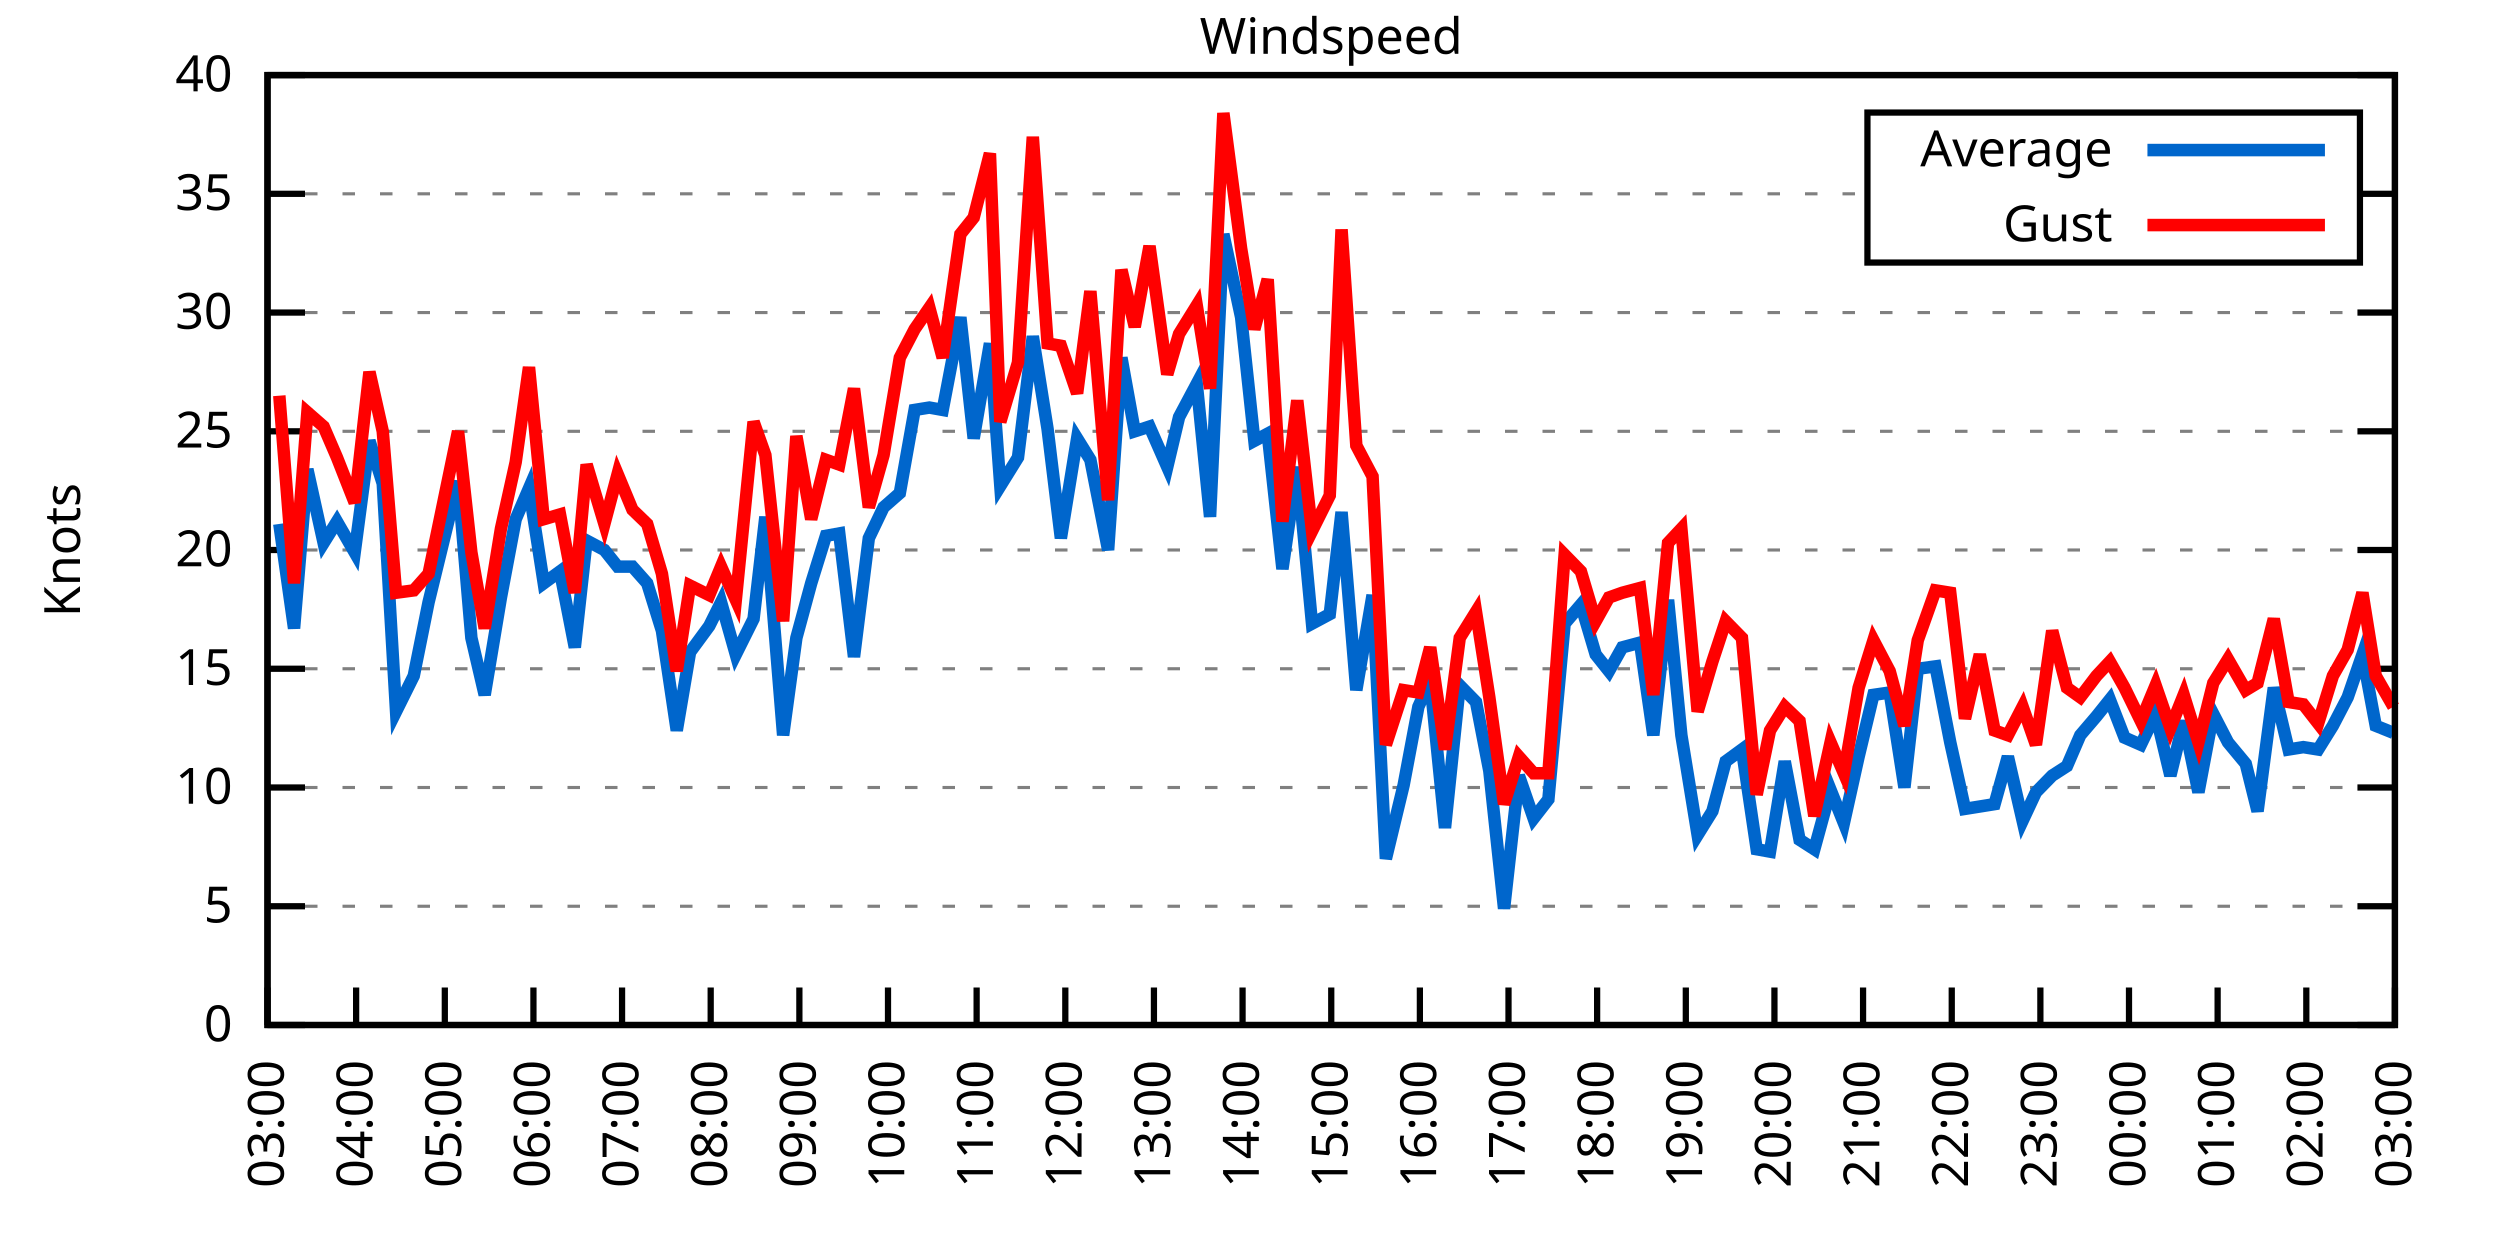
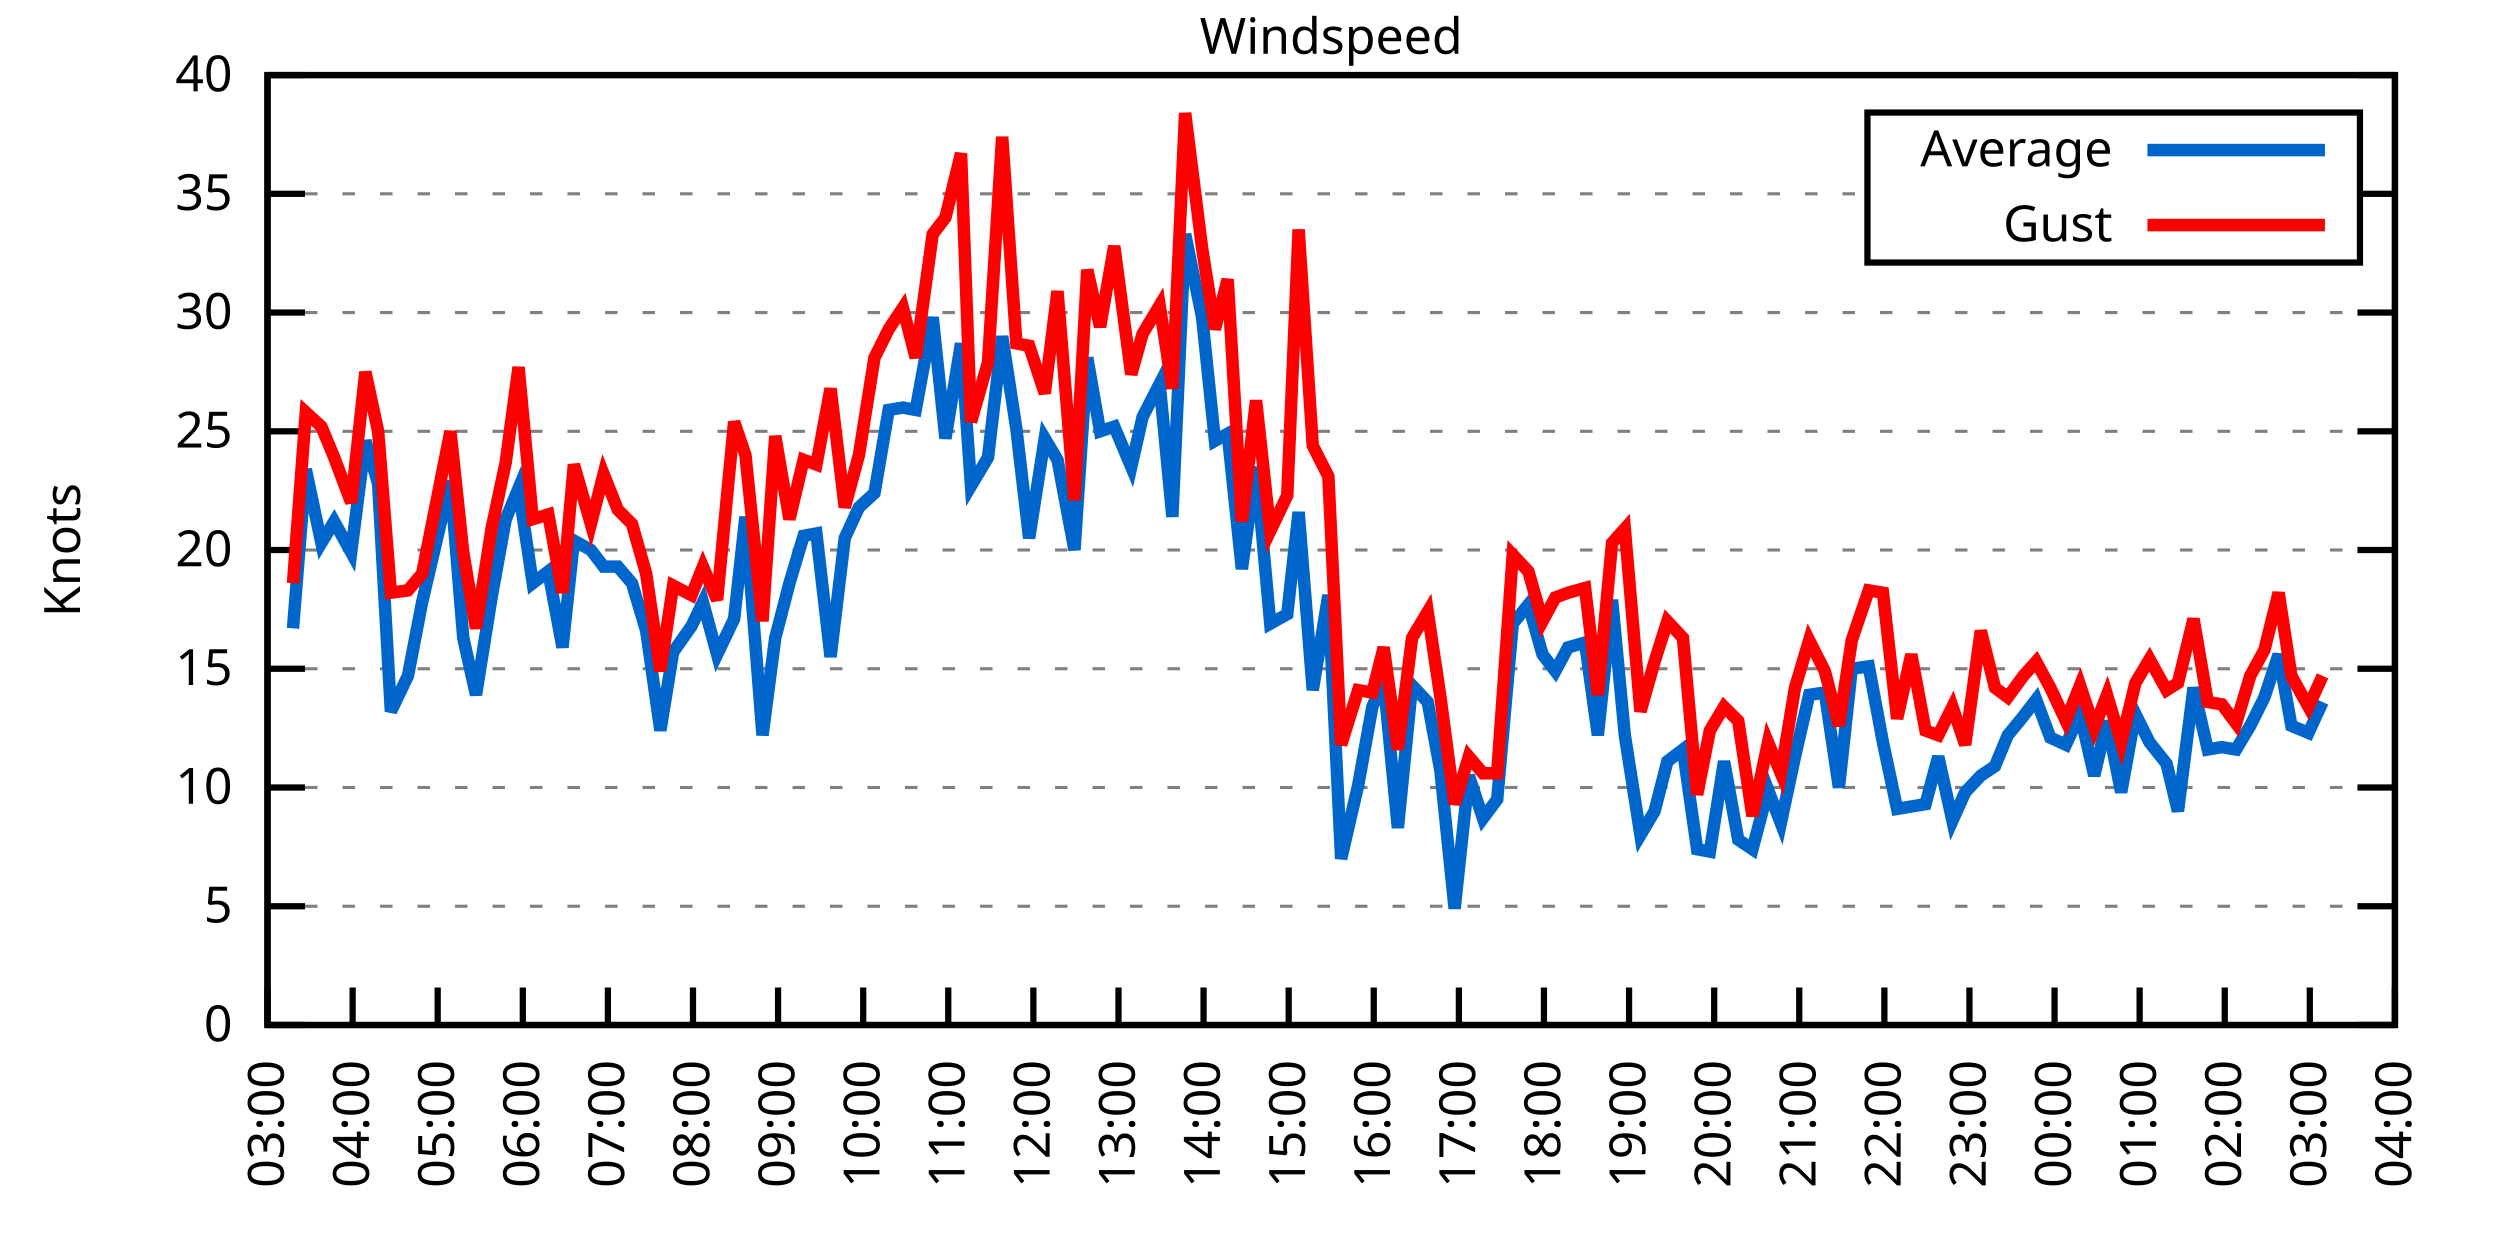
<svg xmlns="http://www.w3.org/2000/svg" xmlns:xlink="http://www.w3.org/1999/xlink" width="400" height="200" viewBox="0 0 400 200">
  <g id="gnuplot_canvas">
    <rect x="0" y="0" width="400" height="200" fill="none" />
    <defs>
      <circle id="gpDot" r="0.5" stroke-width="0.5" stroke="currentColor" />
      <path id="gpPt0" stroke-width="0.333" stroke="currentColor" d="M-1,0 h2 M0,-1 v2" />
      <path id="gpPt1" stroke-width="0.333" stroke="currentColor" d="M-1,-1 L1,1 M1,-1 L-1,1" />
      <path id="gpPt2" stroke-width="0.333" stroke="currentColor" d="M-1,0 L1,0 M0,-1 L0,1 M-1,-1 L1,1 M-1,1 L1,-1" />
      <rect id="gpPt3" stroke-width="0.333" stroke="currentColor" x="-1" y="-1" width="2" height="2" />
      <rect id="gpPt4" stroke-width="0.333" stroke="currentColor" fill="currentColor" x="-1" y="-1" width="2" height="2" />
      <circle id="gpPt5" stroke-width="0.333" stroke="currentColor" cx="0" cy="0" r="1" />
      <use xlink:href="#gpPt5" id="gpPt6" fill="currentColor" stroke="none" />
      <path id="gpPt7" stroke-width="0.333" stroke="currentColor" d="M0,-1.33 L-1.33,0.67 L1.33,0.67 z" />
      <use xlink:href="#gpPt7" id="gpPt8" fill="currentColor" stroke="none" />
      <use xlink:href="#gpPt7" id="gpPt9" stroke="currentColor" transform="rotate(180)" />
      <use xlink:href="#gpPt9" id="gpPt10" fill="currentColor" stroke="none" />
      <use xlink:href="#gpPt3" id="gpPt11" stroke="currentColor" transform="rotate(45)" />
      <use xlink:href="#gpPt11" id="gpPt12" fill="currentColor" stroke="none" />
      <path id="gpPt13" stroke-width="0.333" stroke="currentColor" d="M0,1.330 L1.265,0.411 L0.782,-1.067 L-0.782,-1.076 L-1.265,0.411 z" />
      <use xlink:href="#gpPt13" id="gpPt14" fill="currentColor" stroke="none" />
      <filter id="textbox" filterUnits="objectBoundingBox" x="0" y="0" height="1" width="1">
        <feFlood flood-color="white" flood-opacity="1" result="bgnd" />
        <feComposite in="SourceGraphic" in2="bgnd" operator="atop" />
      </filter>
      <filter id="greybox" filterUnits="objectBoundingBox" x="0" y="0" height="1" width="1">
        <feFlood flood-color="lightgrey" flood-opacity="1" result="grey" />
        <feComposite in="SourceGraphic" in2="grey" operator="atop" />
      </filter>
    </defs>
    <g fill="none" color="white" stroke="currentColor" stroke-width="1.00" stroke-linecap="butt" stroke-linejoin="miter">
</g>
    <g fill="none" color="black" stroke="currentColor" stroke-width="1.00" stroke-linecap="butt" stroke-linejoin="miter">
      <g stroke="none" shape-rendering="crispEdges">
        <polygon fill="rgb(255, 255, 255)" points="42.80,164.00 383.18,164.00 383.18,12.02 42.80,12.02 " />
      </g>
    </g>
    <g fill="none" color="black" stroke="currentColor" stroke-width="1.00" stroke-linecap="butt" stroke-linejoin="miter">
</g>
    <g fill="none" color="black" stroke="black" stroke-width="0.50" stroke-linecap="butt" stroke-linejoin="miter">
</g>
    <g fill="none" color="gray" stroke="currentColor" stroke-width="0.50" stroke-linecap="butt" stroke-linejoin="miter">
      <path stroke="gray" stroke-dasharray="2,4" class="gridline" d="M42.80,164.00 L383.19,164.00  " />
    </g>
    <g fill="none" color="gray" stroke="gray" stroke-width="1.00" stroke-linecap="butt" stroke-linejoin="miter">
</g>
    <g fill="none" color="black" stroke="currentColor" stroke-width="1.00" stroke-linecap="butt" stroke-linejoin="miter">
      <path stroke="black" d="M42.80,164.00 L48.80,164.00 M383.19,164.00 L377.19,164.00  " />
      <g transform="translate(37.20,166.60)" stroke="none" fill="black" font-family="Sans" font-size="8.00" text-anchor="end">
        <text>
          <tspan font-family="Sans"> 0</tspan>
        </text>
      </g>
    </g>
    <g fill="none" color="black" stroke="currentColor" stroke-width="1.00" stroke-linecap="butt" stroke-linejoin="miter">
</g>
    <g fill="none" color="black" stroke="black" stroke-width="0.50" stroke-linecap="butt" stroke-linejoin="miter">
</g>
    <g fill="none" color="gray" stroke="currentColor" stroke-width="0.50" stroke-linecap="butt" stroke-linejoin="miter">
      <path stroke="gray" stroke-dasharray="2,4" class="gridline" d="M42.80,145.00 L383.19,145.00  " />
    </g>
    <g fill="none" color="gray" stroke="gray" stroke-width="1.00" stroke-linecap="butt" stroke-linejoin="miter">
</g>
    <g fill="none" color="black" stroke="currentColor" stroke-width="1.00" stroke-linecap="butt" stroke-linejoin="miter">
      <path stroke="black" d="M42.80,145.00 L48.80,145.00 M383.19,145.00 L377.19,145.00  " />
      <g transform="translate(37.20,147.60)" stroke="none" fill="black" font-family="Sans" font-size="8.00" text-anchor="end">
        <text>
          <tspan font-family="Sans"> 5</tspan>
        </text>
      </g>
    </g>
    <g fill="none" color="black" stroke="currentColor" stroke-width="1.00" stroke-linecap="butt" stroke-linejoin="miter">
</g>
    <g fill="none" color="black" stroke="black" stroke-width="0.50" stroke-linecap="butt" stroke-linejoin="miter">
</g>
    <g fill="none" color="gray" stroke="currentColor" stroke-width="0.50" stroke-linecap="butt" stroke-linejoin="miter">
      <path stroke="gray" stroke-dasharray="2,4" class="gridline" d="M42.80,126.00 L383.19,126.00  " />
    </g>
    <g fill="none" color="gray" stroke="gray" stroke-width="1.00" stroke-linecap="butt" stroke-linejoin="miter">
</g>
    <g fill="none" color="black" stroke="currentColor" stroke-width="1.00" stroke-linecap="butt" stroke-linejoin="miter">
      <path stroke="black" d="M42.80,126.00 L48.80,126.00 M383.19,126.00 L377.19,126.00  " />
      <g transform="translate(37.20,128.60)" stroke="none" fill="black" font-family="Sans" font-size="8.00" text-anchor="end">
        <text>
          <tspan font-family="Sans"> 10</tspan>
        </text>
      </g>
    </g>
    <g fill="none" color="black" stroke="currentColor" stroke-width="1.00" stroke-linecap="butt" stroke-linejoin="miter">
</g>
    <g fill="none" color="black" stroke="black" stroke-width="0.50" stroke-linecap="butt" stroke-linejoin="miter">
</g>
    <g fill="none" color="gray" stroke="currentColor" stroke-width="0.50" stroke-linecap="butt" stroke-linejoin="miter">
      <path stroke="gray" stroke-dasharray="2,4" class="gridline" d="M42.80,107.00 L383.19,107.00  " />
    </g>
    <g fill="none" color="gray" stroke="gray" stroke-width="1.00" stroke-linecap="butt" stroke-linejoin="miter">
</g>
    <g fill="none" color="black" stroke="currentColor" stroke-width="1.00" stroke-linecap="butt" stroke-linejoin="miter">
      <path stroke="black" d="M42.80,107.00 L48.80,107.00 M383.19,107.00 L377.19,107.00  " />
      <g transform="translate(37.20,109.60)" stroke="none" fill="black" font-family="Sans" font-size="8.00" text-anchor="end">
        <text>
          <tspan font-family="Sans"> 15</tspan>
        </text>
      </g>
    </g>
    <g fill="none" color="black" stroke="currentColor" stroke-width="1.00" stroke-linecap="butt" stroke-linejoin="miter">
</g>
    <g fill="none" color="black" stroke="black" stroke-width="0.50" stroke-linecap="butt" stroke-linejoin="miter">
</g>
    <g fill="none" color="gray" stroke="currentColor" stroke-width="0.50" stroke-linecap="butt" stroke-linejoin="miter">
      <path stroke="gray" stroke-dasharray="2,4" class="gridline" d="M42.80,88.00 L383.19,88.00  " />
    </g>
    <g fill="none" color="gray" stroke="gray" stroke-width="1.00" stroke-linecap="butt" stroke-linejoin="miter">
</g>
    <g fill="none" color="black" stroke="currentColor" stroke-width="1.00" stroke-linecap="butt" stroke-linejoin="miter">
      <path stroke="black" d="M42.80,88.00 L48.80,88.00 M383.19,88.00 L377.19,88.00  " />
      <g transform="translate(37.20,90.60)" stroke="none" fill="black" font-family="Sans" font-size="8.00" text-anchor="end">
        <text>
          <tspan font-family="Sans"> 20</tspan>
        </text>
      </g>
    </g>
    <g fill="none" color="black" stroke="currentColor" stroke-width="1.00" stroke-linecap="butt" stroke-linejoin="miter">
</g>
    <g fill="none" color="black" stroke="black" stroke-width="0.50" stroke-linecap="butt" stroke-linejoin="miter">
</g>
    <g fill="none" color="gray" stroke="currentColor" stroke-width="0.50" stroke-linecap="butt" stroke-linejoin="miter">
      <path stroke="gray" stroke-dasharray="2,4" class="gridline" d="M42.80,69.01 L383.19,69.01  " />
    </g>
    <g fill="none" color="gray" stroke="gray" stroke-width="1.00" stroke-linecap="butt" stroke-linejoin="miter">
</g>
    <g fill="none" color="black" stroke="currentColor" stroke-width="1.00" stroke-linecap="butt" stroke-linejoin="miter">
      <path stroke="black" d="M42.80,69.01 L48.80,69.01 M383.19,69.01 L377.19,69.01  " />
      <g transform="translate(37.20,71.61)" stroke="none" fill="black" font-family="Sans" font-size="8.00" text-anchor="end">
        <text>
          <tspan font-family="Sans"> 25</tspan>
        </text>
      </g>
    </g>
    <g fill="none" color="black" stroke="currentColor" stroke-width="1.00" stroke-linecap="butt" stroke-linejoin="miter">
</g>
    <g fill="none" color="black" stroke="black" stroke-width="0.50" stroke-linecap="butt" stroke-linejoin="miter">
</g>
    <g fill="none" color="gray" stroke="currentColor" stroke-width="0.50" stroke-linecap="butt" stroke-linejoin="miter">
      <path stroke="gray" stroke-dasharray="2,4" class="gridline" d="M42.80,50.01 L383.19,50.01  " />
    </g>
    <g fill="none" color="gray" stroke="gray" stroke-width="1.00" stroke-linecap="butt" stroke-linejoin="miter">
</g>
    <g fill="none" color="black" stroke="currentColor" stroke-width="1.00" stroke-linecap="butt" stroke-linejoin="miter">
      <path stroke="black" d="M42.80,50.01 L48.80,50.01 M383.19,50.01 L377.19,50.01  " />
      <g transform="translate(37.20,52.61)" stroke="none" fill="black" font-family="Sans" font-size="8.00" text-anchor="end">
        <text>
          <tspan font-family="Sans"> 30</tspan>
        </text>
      </g>
    </g>
    <g fill="none" color="black" stroke="currentColor" stroke-width="1.00" stroke-linecap="butt" stroke-linejoin="miter">
</g>
    <g fill="none" color="black" stroke="black" stroke-width="0.50" stroke-linecap="butt" stroke-linejoin="miter">
</g>
    <g fill="none" color="gray" stroke="currentColor" stroke-width="0.50" stroke-linecap="butt" stroke-linejoin="miter">
      <path stroke="gray" stroke-dasharray="2,4" class="gridline" d="M42.80,31.01 L298.79,31.01 M377.59,31.01 L383.19,31.01  " />
    </g>
    <g fill="none" color="gray" stroke="gray" stroke-width="1.00" stroke-linecap="butt" stroke-linejoin="miter">
</g>
    <g fill="none" color="black" stroke="currentColor" stroke-width="1.00" stroke-linecap="butt" stroke-linejoin="miter">
      <path stroke="black" d="M42.80,31.01 L48.80,31.01 M383.19,31.01 L377.19,31.01  " />
      <g transform="translate(37.20,33.61)" stroke="none" fill="black" font-family="Sans" font-size="8.00" text-anchor="end">
        <text>
          <tspan font-family="Sans"> 35</tspan>
        </text>
      </g>
    </g>
    <g fill="none" color="black" stroke="currentColor" stroke-width="1.00" stroke-linecap="butt" stroke-linejoin="miter">
</g>
    <g fill="none" color="black" stroke="black" stroke-width="0.50" stroke-linecap="butt" stroke-linejoin="miter">
</g>
    <g fill="none" color="gray" stroke="currentColor" stroke-width="0.50" stroke-linecap="butt" stroke-linejoin="miter">
      <path stroke="gray" stroke-dasharray="2,4" class="gridline" d="M42.80,12.01 L383.19,12.01  " />
    </g>
    <g fill="none" color="gray" stroke="gray" stroke-width="1.00" stroke-linecap="butt" stroke-linejoin="miter">
</g>
    <g fill="none" color="black" stroke="currentColor" stroke-width="1.00" stroke-linecap="butt" stroke-linejoin="miter">
      <path stroke="black" d="M42.80,12.01 L48.80,12.01 M383.19,12.01 L377.19,12.01  " />
      <g transform="translate(37.20,14.61)" stroke="none" fill="black" font-family="Sans" font-size="8.00" text-anchor="end">
        <text>
          <tspan font-family="Sans"> 40</tspan>
        </text>
      </g>
    </g>
    <g fill="none" color="black" stroke="currentColor" stroke-width="1.00" stroke-linecap="butt" stroke-linejoin="miter">
      <path stroke="black" d="M42.80,164.00 L42.80,158.00  " />
      <g transform="translate(45.40,169.60) rotate(270.00)" stroke="none" fill="black" font-family="Sans" font-size="8.00" text-anchor="end">
        <text>
          <tspan font-family="Sans">03:00</tspan>
        </text>
      </g>
    </g>
    <g fill="none" color="black" stroke="currentColor" stroke-width="1.00" stroke-linecap="butt" stroke-linejoin="miter">
-       <path stroke="black" d="M56.98,164.00 L56.98,158.00  " />
-       <g transform="translate(59.58,169.60) rotate(270.00)" stroke="none" fill="black" font-family="Sans" font-size="8.00" text-anchor="end">
+       <path stroke="black" d="M56.42,164.00 L56.42,158.00  " />
+       <g transform="translate(59.02,169.60) rotate(270.00)" stroke="none" fill="black" font-family="Sans" font-size="8.00" text-anchor="end">
        <text>
          <tspan font-family="Sans">04:00</tspan>
        </text>
      </g>
    </g>
    <g fill="none" color="black" stroke="currentColor" stroke-width="1.00" stroke-linecap="butt" stroke-linejoin="miter">
-       <path stroke="black" d="M71.17,164.00 L71.17,158.00  " />
-       <g transform="translate(73.77,169.60) rotate(270.00)" stroke="none" fill="black" font-family="Sans" font-size="8.00" text-anchor="end">
+       <path stroke="black" d="M70.03,164.00 L70.03,158.00  " />
+       <g transform="translate(72.63,169.60) rotate(270.00)" stroke="none" fill="black" font-family="Sans" font-size="8.00" text-anchor="end">
        <text>
          <tspan font-family="Sans">05:00</tspan>
        </text>
      </g>
    </g>
    <g fill="none" color="black" stroke="currentColor" stroke-width="1.00" stroke-linecap="butt" stroke-linejoin="miter">
-       <path stroke="black" d="M85.35,164.00 L85.35,158.00  " />
-       <g transform="translate(87.95,169.60) rotate(270.00)" stroke="none" fill="black" font-family="Sans" font-size="8.00" text-anchor="end">
+       <path stroke="black" d="M83.65,164.00 L83.65,158.00  " />
+       <g transform="translate(86.25,169.60) rotate(270.00)" stroke="none" fill="black" font-family="Sans" font-size="8.00" text-anchor="end">
        <text>
          <tspan font-family="Sans">06:00</tspan>
        </text>
      </g>
    </g>
    <g fill="none" color="black" stroke="currentColor" stroke-width="1.00" stroke-linecap="butt" stroke-linejoin="miter">
-       <path stroke="black" d="M99.53,164.00 L99.53,158.00  " />
-       <g transform="translate(102.13,169.60) rotate(270.00)" stroke="none" fill="black" font-family="Sans" font-size="8.00" text-anchor="end">
+       <path stroke="black" d="M97.26,164.00 L97.26,158.00  " />
+       <g transform="translate(99.86,169.60) rotate(270.00)" stroke="none" fill="black" font-family="Sans" font-size="8.00" text-anchor="end">
        <text>
          <tspan font-family="Sans">07:00</tspan>
        </text>
      </g>
    </g>
    <g fill="none" color="black" stroke="currentColor" stroke-width="1.00" stroke-linecap="butt" stroke-linejoin="miter">
-       <path stroke="black" d="M113.71,164.00 L113.71,158.00  " />
-       <g transform="translate(116.31,169.60) rotate(270.00)" stroke="none" fill="black" font-family="Sans" font-size="8.00" text-anchor="end">
+       <path stroke="black" d="M110.88,164.00 L110.88,158.00  " />
+       <g transform="translate(113.48,169.60) rotate(270.00)" stroke="none" fill="black" font-family="Sans" font-size="8.00" text-anchor="end">
        <text>
          <tspan font-family="Sans">08:00</tspan>
        </text>
      </g>
    </g>
    <g fill="none" color="black" stroke="currentColor" stroke-width="1.00" stroke-linecap="butt" stroke-linejoin="miter">
-       <path stroke="black" d="M127.90,164.00 L127.90,158.00  " />
-       <g transform="translate(130.50,169.60) rotate(270.00)" stroke="none" fill="black" font-family="Sans" font-size="8.00" text-anchor="end">
+       <path stroke="black" d="M124.49,164.00 L124.49,158.00  " />
+       <g transform="translate(127.09,169.60) rotate(270.00)" stroke="none" fill="black" font-family="Sans" font-size="8.00" text-anchor="end">
        <text>
          <tspan font-family="Sans">09:00</tspan>
        </text>
      </g>
    </g>
    <g fill="none" color="black" stroke="currentColor" stroke-width="1.00" stroke-linecap="butt" stroke-linejoin="miter">
-       <path stroke="black" d="M142.08,164.00 L142.08,158.00  " />
-       <g transform="translate(144.68,169.60) rotate(270.00)" stroke="none" fill="black" font-family="Sans" font-size="8.00" text-anchor="end">
+       <path stroke="black" d="M138.11,164.00 L138.11,158.00  " />
+       <g transform="translate(140.71,169.60) rotate(270.00)" stroke="none" fill="black" font-family="Sans" font-size="8.00" text-anchor="end">
        <text>
          <tspan font-family="Sans">10:00</tspan>
        </text>
      </g>
    </g>
    <g fill="none" color="black" stroke="currentColor" stroke-width="1.00" stroke-linecap="butt" stroke-linejoin="miter">
-       <path stroke="black" d="M156.26,164.00 L156.26,158.00  " />
-       <g transform="translate(158.86,169.60) rotate(270.00)" stroke="none" fill="black" font-family="Sans" font-size="8.00" text-anchor="end">
+       <path stroke="black" d="M151.72,164.00 L151.72,158.00  " />
+       <g transform="translate(154.32,169.60) rotate(270.00)" stroke="none" fill="black" font-family="Sans" font-size="8.00" text-anchor="end">
        <text>
          <tspan font-family="Sans">11:00</tspan>
        </text>
      </g>
    </g>
    <g fill="none" color="black" stroke="currentColor" stroke-width="1.00" stroke-linecap="butt" stroke-linejoin="miter">
-       <path stroke="black" d="M170.45,164.00 L170.45,158.00  " />
-       <g transform="translate(173.05,169.60) rotate(270.00)" stroke="none" fill="black" font-family="Sans" font-size="8.00" text-anchor="end">
+       <path stroke="black" d="M165.34,164.00 L165.34,158.00  " />
+       <g transform="translate(167.94,169.60) rotate(270.00)" stroke="none" fill="black" font-family="Sans" font-size="8.00" text-anchor="end">
        <text>
          <tspan font-family="Sans">12:00</tspan>
        </text>
      </g>
    </g>
    <g fill="none" color="black" stroke="currentColor" stroke-width="1.00" stroke-linecap="butt" stroke-linejoin="miter">
-       <path stroke="black" d="M184.63,164.00 L184.63,158.00  " />
-       <g transform="translate(187.23,169.60) rotate(270.00)" stroke="none" fill="black" font-family="Sans" font-size="8.00" text-anchor="end">
+       <path stroke="black" d="M178.96,164.00 L178.96,158.00  " />
+       <g transform="translate(181.56,169.60) rotate(270.00)" stroke="none" fill="black" font-family="Sans" font-size="8.00" text-anchor="end">
        <text>
          <tspan font-family="Sans">13:00</tspan>
        </text>
      </g>
    </g>
    <g fill="none" color="black" stroke="currentColor" stroke-width="1.00" stroke-linecap="butt" stroke-linejoin="miter">
-       <path stroke="black" d="M198.81,164.00 L198.81,158.00  " />
-       <g transform="translate(201.41,169.60) rotate(270.00)" stroke="none" fill="black" font-family="Sans" font-size="8.00" text-anchor="end">
+       <path stroke="black" d="M192.57,164.00 L192.57,158.00  " />
+       <g transform="translate(195.17,169.60) rotate(270.00)" stroke="none" fill="black" font-family="Sans" font-size="8.00" text-anchor="end">
        <text>
          <tspan font-family="Sans">14:00</tspan>
        </text>
      </g>
    </g>
    <g fill="none" color="black" stroke="currentColor" stroke-width="1.00" stroke-linecap="butt" stroke-linejoin="miter">
-       <path stroke="black" d="M213.00,164.00 L213.00,158.00  " />
-       <g transform="translate(215.60,169.60) rotate(270.00)" stroke="none" fill="black" font-family="Sans" font-size="8.00" text-anchor="end">
+       <path stroke="black" d="M206.19,164.00 L206.19,158.00  " />
+       <g transform="translate(208.79,169.60) rotate(270.00)" stroke="none" fill="black" font-family="Sans" font-size="8.00" text-anchor="end">
        <text>
          <tspan font-family="Sans">15:00</tspan>
        </text>
      </g>
    </g>
    <g fill="none" color="black" stroke="currentColor" stroke-width="1.00" stroke-linecap="butt" stroke-linejoin="miter">
-       <path stroke="black" d="M227.18,164.00 L227.18,158.00  " />
-       <g transform="translate(229.78,169.60) rotate(270.00)" stroke="none" fill="black" font-family="Sans" font-size="8.00" text-anchor="end">
+       <path stroke="black" d="M219.80,164.00 L219.80,158.00  " />
+       <g transform="translate(222.40,169.60) rotate(270.00)" stroke="none" fill="black" font-family="Sans" font-size="8.00" text-anchor="end">
        <text>
          <tspan font-family="Sans">16:00</tspan>
        </text>
      </g>
    </g>
    <g fill="none" color="black" stroke="currentColor" stroke-width="1.00" stroke-linecap="butt" stroke-linejoin="miter">
-       <path stroke="black" d="M241.36,164.00 L241.36,158.00  " />
-       <g transform="translate(243.96,169.60) rotate(270.00)" stroke="none" fill="black" font-family="Sans" font-size="8.00" text-anchor="end">
+       <path stroke="black" d="M233.42,164.00 L233.42,158.00  " />
+       <g transform="translate(236.02,169.60) rotate(270.00)" stroke="none" fill="black" font-family="Sans" font-size="8.00" text-anchor="end">
        <text>
          <tspan font-family="Sans">17:00</tspan>
        </text>
      </g>
    </g>
    <g fill="none" color="black" stroke="currentColor" stroke-width="1.00" stroke-linecap="butt" stroke-linejoin="miter">
-       <path stroke="black" d="M255.54,164.00 L255.54,158.00  " />
-       <g transform="translate(258.14,169.60) rotate(270.00)" stroke="none" fill="black" font-family="Sans" font-size="8.00" text-anchor="end">
+       <path stroke="black" d="M247.03,164.00 L247.03,158.00  " />
+       <g transform="translate(249.63,169.60) rotate(270.00)" stroke="none" fill="black" font-family="Sans" font-size="8.00" text-anchor="end">
        <text>
          <tspan font-family="Sans">18:00</tspan>
        </text>
      </g>
    </g>
    <g fill="none" color="black" stroke="currentColor" stroke-width="1.00" stroke-linecap="butt" stroke-linejoin="miter">
-       <path stroke="black" d="M269.73,164.00 L269.73,158.00  " />
-       <g transform="translate(272.33,169.60) rotate(270.00)" stroke="none" fill="black" font-family="Sans" font-size="8.00" text-anchor="end">
+       <path stroke="black" d="M260.65,164.00 L260.65,158.00  " />
+       <g transform="translate(263.25,169.60) rotate(270.00)" stroke="none" fill="black" font-family="Sans" font-size="8.00" text-anchor="end">
        <text>
          <tspan font-family="Sans">19:00</tspan>
        </text>
      </g>
    </g>
    <g fill="none" color="black" stroke="currentColor" stroke-width="1.00" stroke-linecap="butt" stroke-linejoin="miter">
-       <path stroke="black" d="M283.91,164.00 L283.91,158.00  " />
-       <g transform="translate(286.51,169.60) rotate(270.00)" stroke="none" fill="black" font-family="Sans" font-size="8.00" text-anchor="end">
+       <path stroke="black" d="M274.27,164.00 L274.27,158.00  " />
+       <g transform="translate(276.87,169.60) rotate(270.00)" stroke="none" fill="black" font-family="Sans" font-size="8.00" text-anchor="end">
        <text>
          <tspan font-family="Sans">20:00</tspan>
        </text>
      </g>
    </g>
    <g fill="none" color="black" stroke="currentColor" stroke-width="1.00" stroke-linecap="butt" stroke-linejoin="miter">
-       <path stroke="black" d="M298.09,164.00 L298.09,158.00  " />
-       <g transform="translate(300.69,169.60) rotate(270.00)" stroke="none" fill="black" font-family="Sans" font-size="8.00" text-anchor="end">
+       <path stroke="black" d="M287.88,164.00 L287.88,158.00  " />
+       <g transform="translate(290.48,169.60) rotate(270.00)" stroke="none" fill="black" font-family="Sans" font-size="8.00" text-anchor="end">
        <text>
          <tspan font-family="Sans">21:00</tspan>
        </text>
      </g>
    </g>
    <g fill="none" color="black" stroke="currentColor" stroke-width="1.00" stroke-linecap="butt" stroke-linejoin="miter">
-       <path stroke="black" d="M312.28,164.00 L312.28,158.00  " />
-       <g transform="translate(314.88,169.60) rotate(270.00)" stroke="none" fill="black" font-family="Sans" font-size="8.00" text-anchor="end">
+       <path stroke="black" d="M301.50,164.00 L301.50,158.00  " />
+       <g transform="translate(304.10,169.60) rotate(270.00)" stroke="none" fill="black" font-family="Sans" font-size="8.00" text-anchor="end">
        <text>
          <tspan font-family="Sans">22:00</tspan>
        </text>
      </g>
    </g>
    <g fill="none" color="black" stroke="currentColor" stroke-width="1.00" stroke-linecap="butt" stroke-linejoin="miter">
-       <path stroke="black" d="M326.46,164.00 L326.46,158.00  " />
-       <g transform="translate(329.06,169.60) rotate(270.00)" stroke="none" fill="black" font-family="Sans" font-size="8.00" text-anchor="end">
+       <path stroke="black" d="M315.11,164.00 L315.11,158.00  " />
+       <g transform="translate(317.71,169.60) rotate(270.00)" stroke="none" fill="black" font-family="Sans" font-size="8.00" text-anchor="end">
        <text>
          <tspan font-family="Sans">23:00</tspan>
        </text>
      </g>
    </g>
    <g fill="none" color="black" stroke="currentColor" stroke-width="1.00" stroke-linecap="butt" stroke-linejoin="miter">
-       <path stroke="black" d="M340.64,164.00 L340.64,158.00  " />
-       <g transform="translate(343.24,169.60) rotate(270.00)" stroke="none" fill="black" font-family="Sans" font-size="8.00" text-anchor="end">
+       <path stroke="black" d="M328.73,164.00 L328.73,158.00  " />
+       <g transform="translate(331.33,169.60) rotate(270.00)" stroke="none" fill="black" font-family="Sans" font-size="8.00" text-anchor="end">
        <text>
          <tspan font-family="Sans">00:00</tspan>
        </text>
      </g>
    </g>
    <g fill="none" color="black" stroke="currentColor" stroke-width="1.00" stroke-linecap="butt" stroke-linejoin="miter">
-       <path stroke="black" d="M354.82,164.00 L354.82,158.00  " />
-       <g transform="translate(357.42,169.60) rotate(270.00)" stroke="none" fill="black" font-family="Sans" font-size="8.00" text-anchor="end">
+       <path stroke="black" d="M342.34,164.00 L342.34,158.00  " />
+       <g transform="translate(344.94,169.60) rotate(270.00)" stroke="none" fill="black" font-family="Sans" font-size="8.00" text-anchor="end">
        <text>
          <tspan font-family="Sans">01:00</tspan>
        </text>
      </g>
    </g>
    <g fill="none" color="black" stroke="currentColor" stroke-width="1.00" stroke-linecap="butt" stroke-linejoin="miter">
-       <path stroke="black" d="M369.01,164.00 L369.01,158.00  " />
-       <g transform="translate(371.61,169.60) rotate(270.00)" stroke="none" fill="black" font-family="Sans" font-size="8.00" text-anchor="end">
+       <path stroke="black" d="M355.96,164.00 L355.96,158.00  " />
+       <g transform="translate(358.56,169.60) rotate(270.00)" stroke="none" fill="black" font-family="Sans" font-size="8.00" text-anchor="end">
        <text>
          <tspan font-family="Sans">02:00</tspan>
+         </text>
+       </g>
+     </g>
+     <g fill="none" color="black" stroke="currentColor" stroke-width="1.00" stroke-linecap="butt" stroke-linejoin="miter">
+       <path stroke="black" d="M369.57,164.00 L369.57,158.00  " />
+       <g transform="translate(372.17,169.60) rotate(270.00)" stroke="none" fill="black" font-family="Sans" font-size="8.00" text-anchor="end">
+         <text>
+           <tspan font-family="Sans">03:00</tspan>
        </text>
      </g>
    </g>
    <g fill="none" color="black" stroke="currentColor" stroke-width="1.00" stroke-linecap="butt" stroke-linejoin="miter">
      <path stroke="black" d="M383.19,164.00 L383.19,158.00  " />
      <g transform="translate(385.79,169.60) rotate(270.00)" stroke="none" fill="black" font-family="Sans" font-size="8.00" text-anchor="end">
        <text>
-           <tspan font-family="Sans">03:00</tspan>
+           <tspan font-family="Sans">04:00</tspan>
        </text>
      </g>
    </g>
    <g fill="none" color="black" stroke="currentColor" stroke-width="1.00" stroke-linecap="butt" stroke-linejoin="miter">
</g>
    <g fill="none" color="black" stroke="currentColor" stroke-width="1.00" stroke-linecap="butt" stroke-linejoin="miter">
      <path stroke="black" d="M42.80,12.01 L42.80,164.00 L383.19,164.00 L383.19,12.01 L42.80,12.01 Z  " />
    </g>
    <g fill="none" color="black" stroke="currentColor" stroke-width="1.00" stroke-linecap="butt" stroke-linejoin="miter">
</g>
    <g fill="none" color="black" stroke="currentColor" stroke-width="1.00" stroke-linecap="butt" stroke-linejoin="miter">
      <path stroke="black" d="M298.79,42.01 L298.79,18.01 L377.59,18.01 L377.59,42.01 L298.79,42.01 Z  " />
    </g>
    <g id="Windspeed_plot_1">
      <g fill="none" color="white" stroke="black" stroke-width="2.00" stroke-linecap="butt" stroke-linejoin="miter">
</g>
      <g fill="none" color="black" stroke="currentColor" stroke-width="2.00" stroke-linecap="butt" stroke-linejoin="miter">
        <g transform="translate(337.99,26.61)" stroke="none" fill="black" font-family="Sans" font-size="8.00" text-anchor="end">
          <text>
            <tspan font-family="Sans">Average</tspan>
          </text>
        </g>
      </g>
      <g fill="none" color="black" stroke="currentColor" stroke-width="2.00" stroke-linecap="butt" stroke-linejoin="miter">
-         <path stroke="rgb(  0, 102, 204)" d="M343.59,24.01 L371.99,24.01 M44.69,83.83 L47.05,100.54 L49.18,75.09 L51.78,86.87 L53.91,83.45 L56.75,88.38   L59.11,70.53 L61.24,77.37 L63.37,113.84 L66.20,108.14 L68.57,96.36 L73.29,76.99 L75.42,102.06 L77.55,111.18   L80.15,95.60 L82.51,83.07 L84.64,78.13 L87.00,93.32 L89.60,91.42 L91.97,103.58 L93.86,86.49 L96.70,88.00   L98.82,90.66 L101.19,90.66 L103.55,93.32 L105.91,100.92 L108.28,116.88 L110.41,104.34 L113.48,100.16 L115.37,96.36   L117.73,104.72 L120.57,99.02 L122.46,82.69 L125.30,117.64 L127.42,102.06 L129.79,93.32 L132.15,85.73 L134.28,85.35   L136.64,105.10 L139.01,86.11 L141.37,81.17 L143.97,78.89 L146.34,65.59 L148.70,65.21 L150.83,65.59 L153.66,50.77   L155.79,70.15 L158.39,54.95 L160.05,77.75 L162.88,73.19 L165.25,53.81 L167.61,68.63 L169.74,86.11 L172.34,70.15   L174.46,73.57 L177.30,88.00 L179.43,57.23 L181.56,69.01 L183.92,68.25 L186.76,74.71 L188.65,66.73 L191.48,61.41   L193.61,82.69 L195.74,37.47 L198.58,50.77 L200.70,70.53 L202.83,69.39 L205.19,91.04 L207.56,74.71 L209.92,99.78   L212.76,98.26 L214.65,81.93 L217.01,110.42 L219.61,95.22 L221.74,137.40 L224.58,125.62 L226.94,113.08 L228.83,108.90   L231.20,132.46 L233.56,109.66 L236.16,112.32 L238.29,123.34 L240.65,145.38 L243.02,124.10 L245.38,130.94 L247.74,127.90   L250.34,99.78 L252.94,96.74 L255.31,104.72 L257.43,107.38 L259.56,103.58 L262.40,102.82 L264.53,117.64 L266.89,95.98   L269.02,117.64 L271.62,133.60 L273.98,129.80 L276.11,121.82 L278.71,119.92 L281.07,135.88 L283.20,136.26 L285.56,121.82   L287.93,134.36 L290.29,135.88 L292.89,126.38 L295.02,131.70 L297.38,121.06 L299.75,111.18 L302.35,110.80 L304.71,126.00   L306.84,107.00 L309.68,106.62 L312.04,118.78 L314.40,129.42 L316.77,129.04 L319.13,128.66 L321.26,121.06 L323.62,131.32   L325.75,126.76 L328.35,124.10 L330.71,122.58 L332.84,117.64 L335.44,114.60 L337.57,111.94 L339.93,118.02 L342.53,119.16   L344.90,114.22 L347.26,124.10 L349.39,115.36 L351.75,126.76 L354.12,114.22 L356.48,118.78 L359.32,122.20 L361.21,129.80   L363.81,110.04 L366.17,119.92 L368.53,119.54 L370.90,119.92 L373.26,116.12 L375.63,111.56 L377.99,104.72 L380.12,116.12   L382.95,117.26  " />
+         <path stroke="rgb(  0, 102, 204)" d="M343.59,24.01 L371.99,24.01 M46.88,100.54 L48.93,75.09 L51.42,86.87 L53.47,83.45 L56.19,88.38 L58.46,70.53   L60.50,77.37 L62.54,113.84 L65.27,108.14 L67.54,96.36 L72.07,76.99 L74.12,102.06 L76.16,111.18 L78.65,95.60   L80.92,83.07 L82.97,78.13 L85.24,93.32 L87.73,91.42 L90.00,103.58 L91.82,86.49 L94.54,88.00 L96.58,90.66   L98.85,90.66 L101.12,93.32 L103.39,100.92 L105.66,116.88 L107.70,104.34 L110.65,100.16 L112.47,96.36 L114.74,104.72   L117.46,99.02 L119.27,82.69 L122.00,117.64 L124.04,102.06 L126.31,93.32 L128.58,85.73 L130.62,85.35 L132.89,105.10   L135.16,86.11 L137.43,81.17 L139.92,78.89 L142.19,65.59 L144.46,65.21 L146.51,65.59 L149.23,50.77 L151.27,70.15   L153.77,54.95 L155.36,77.75 L158.08,73.19 L160.35,53.81 L162.62,68.63 L164.66,86.11 L167.16,70.15 L169.20,73.57   L171.92,88.00 L173.96,57.23 L176.01,69.01 L178.28,68.25 L181.00,74.71 L182.81,66.73 L185.54,61.41 L187.58,82.69   L189.62,37.47 L192.34,50.77 L194.39,70.53 L196.43,69.39 L198.70,91.04 L200.97,74.71 L203.24,99.78 L205.96,98.26   L207.78,81.93 L210.04,110.42 L212.54,95.22 L214.58,137.40 L217.31,125.62 L219.58,113.08 L221.39,108.90 L223.66,132.46   L225.93,109.66 L228.43,112.32 L230.47,123.34 L232.74,145.38 L235.01,124.10 L237.28,130.94 L239.55,127.90 L242.04,99.78   L244.54,96.74 L246.81,104.72 L248.85,107.38 L250.89,103.58 L253.61,102.82 L255.66,117.64 L257.93,95.98 L259.97,117.64   L262.47,133.60 L264.73,129.80 L266.78,121.82 L269.27,119.92 L271.54,135.88 L273.58,136.26 L275.85,121.82 L278.12,134.36   L280.39,135.88 L282.89,126.38 L284.93,131.70 L287.20,121.06 L289.47,111.18 L291.97,110.80 L294.23,126.00 L296.28,107.00   L299.00,106.62 L301.27,118.78 L303.54,129.42 L305.81,129.04 L308.08,128.66 L310.12,121.06 L312.39,131.32 L314.43,126.76   L316.93,124.10 L319.20,122.58 L321.24,117.64 L323.74,114.60 L325.78,111.94 L328.05,118.02 L330.54,119.16 L332.81,114.22   L335.08,124.10 L337.12,115.36 L339.39,126.76 L341.66,114.22 L343.93,118.78 L346.65,122.20 L348.47,129.80 L350.97,110.04   L353.24,119.92 L355.50,119.54 L357.77,119.92 L360.04,116.12 L362.31,111.56 L364.58,104.72 L366.62,116.12 L369.35,117.26   L371.62,112.32  " />
      </g>
    </g>
    <g id="Windspeed_plot_2">
      <g fill="none" color="black" stroke="currentColor" stroke-width="2.00" stroke-linecap="butt" stroke-linejoin="miter">
        <g transform="translate(337.99,38.61)" stroke="none" fill="black" font-family="Sans" font-size="8.00" text-anchor="end">
          <text>
            <tspan font-family="Sans">Gust</tspan>
          </text>
        </g>
      </g>
      <g fill="none" color="black" stroke="currentColor" stroke-width="2.00" stroke-linecap="butt" stroke-linejoin="miter">
-         <path stroke="rgb(255,   0,   0)" d="M343.59,36.01 L371.99,36.01 M44.69,63.31 L47.05,93.32 L49.18,65.97 L51.78,68.25 L53.91,73.19 L56.75,80.41   L59.11,59.51 L61.24,69.01 L63.37,94.84 L66.20,94.46 L68.57,91.80 L73.29,69.01 L75.42,88.38 L77.55,100.54   L80.15,84.59 L82.51,73.95 L84.64,58.75 L87.00,83.07 L89.60,82.31 L91.97,94.84 L93.86,74.33 L96.70,83.83   L98.82,75.85 L101.19,81.55 L103.55,83.83 L105.91,91.80 L108.28,107.38 L110.41,93.70 L113.48,95.22 L115.37,90.66   L117.73,95.98 L120.57,67.49 L122.46,72.81 L125.30,99.40 L127.42,69.77 L129.79,83.07 L132.15,73.57 L134.28,74.33   L136.64,62.17 L139.01,81.17 L141.37,72.81 L143.97,57.23 L146.34,52.67 L148.70,49.25 L150.83,57.23 L153.66,37.47   L155.79,34.81 L158.39,24.55 L160.05,67.49 L162.88,57.99 L165.25,21.89 L167.61,54.95 L169.74,55.33 L172.34,62.93   L174.46,46.59 L177.30,80.03 L179.43,43.17 L181.56,52.29 L183.92,39.37 L186.76,59.89 L188.65,53.43 L191.48,48.87   L193.61,62.17 L195.74,18.09 L198.58,39.75 L200.70,52.67 L202.83,44.69 L205.19,83.45 L207.56,64.07 L209.92,84.97   L212.76,79.27 L214.65,36.71 L217.01,71.29 L219.61,76.23 L221.74,119.16 L224.58,110.42 L226.94,110.80 L228.83,103.58   L231.20,119.92 L233.56,102.06 L236.16,97.88 L238.29,111.56 L240.65,128.66 L243.02,121.06 L245.38,123.72 L247.74,123.72   L250.34,88.76 L252.94,91.42 L255.31,99.40 L257.43,95.60 L259.56,94.84 L262.40,94.08 L264.53,111.18 L266.89,86.87   L269.02,84.59 L271.62,113.84 L273.98,105.86 L276.11,99.40 L278.71,102.06 L281.07,127.14 L283.20,116.88 L285.56,113.08   L287.93,115.36 L290.29,130.56 L292.89,118.78 L295.02,123.72 L297.38,110.04 L299.75,102.44 L302.35,107.38 L304.71,116.12   L306.84,102.44 L309.68,94.46 L312.04,94.84 L314.40,114.98 L316.77,104.72 L319.13,116.88 L321.26,117.64 L323.62,113.08   L325.75,119.16 L328.35,100.92 L330.71,110.04 L332.84,111.56 L335.44,108.14 L337.57,105.86 L339.93,110.04 L342.53,115.36   L344.90,109.66 L347.26,116.50 L349.39,111.18 L351.75,118.78 L354.12,109.28 L356.48,105.48 L359.32,110.42 L361.21,109.28   L363.81,99.02 L366.17,112.32 L368.53,112.70 L370.90,115.74 L373.26,108.14 L375.63,103.96 L377.99,94.84 L380.12,108.14   L382.95,113.08  " />
+         <path stroke="rgb(255,   0,   0)" d="M343.59,36.01 L371.99,36.01 M46.88,93.32 L48.93,65.97 L51.42,68.25 L53.47,73.19 L56.19,80.41 L58.46,59.51   L60.50,69.01 L62.54,94.84 L65.27,94.46 L67.54,91.80 L72.07,69.01 L74.12,88.38 L76.16,100.54 L78.65,84.59   L80.92,73.95 L82.97,58.75 L85.24,83.07 L87.73,82.31 L90.00,94.84 L91.82,74.33 L94.54,83.83 L96.58,75.85   L98.85,81.55 L101.12,83.83 L103.39,91.80 L105.66,107.38 L107.70,93.70 L110.65,95.22 L112.47,90.66 L114.74,95.98   L117.46,67.49 L119.27,72.81 L122.00,99.40 L124.04,69.77 L126.31,83.07 L128.58,73.57 L130.62,74.33 L132.89,62.17   L135.16,81.17 L137.43,72.81 L139.92,57.23 L142.19,52.67 L144.46,49.25 L146.51,57.23 L149.23,37.47 L151.27,34.81   L153.77,24.55 L155.36,67.49 L158.08,57.99 L160.35,21.89 L162.62,54.95 L164.66,55.33 L167.16,62.93 L169.20,46.59   L171.92,80.03 L173.96,43.17 L176.01,52.29 L178.28,39.37 L181.00,59.89 L182.81,53.43 L185.54,48.87 L187.58,62.17   L189.62,18.09 L192.34,39.75 L194.39,52.67 L196.43,44.69 L198.70,83.45 L200.97,64.07 L203.24,84.97 L205.96,79.27   L207.78,36.71 L210.04,71.29 L212.54,76.23 L214.58,119.16 L217.31,110.42 L219.58,110.80 L221.39,103.58 L223.66,119.92   L225.93,102.06 L228.43,97.88 L230.47,111.56 L232.74,128.66 L235.01,121.06 L237.28,123.72 L239.55,123.72 L242.04,88.76   L244.54,91.42 L246.81,99.40 L248.85,95.60 L250.89,94.84 L253.61,94.08 L255.66,111.18 L257.93,86.87 L259.97,84.59   L262.47,113.84 L264.73,105.86 L266.78,99.40 L269.27,102.06 L271.54,127.14 L273.58,116.88 L275.85,113.08 L278.12,115.36   L280.39,130.56 L282.89,118.78 L284.93,123.72 L287.20,110.04 L289.47,102.44 L291.97,107.38 L294.23,116.12 L296.28,102.44   L299.00,94.46 L301.27,94.84 L303.54,114.98 L305.81,104.72 L308.08,116.88 L310.12,117.64 L312.39,113.08 L314.43,119.16   L316.93,100.92 L319.20,110.04 L321.24,111.56 L323.74,108.14 L325.78,105.86 L328.05,110.04 L330.54,115.36 L332.81,109.66   L335.08,116.50 L337.12,111.18 L339.39,118.78 L341.66,109.28 L343.93,105.48 L346.65,110.42 L348.47,109.28 L350.97,99.02   L353.24,112.32 L355.50,112.70 L357.77,115.74 L360.04,108.14 L362.31,103.96 L364.58,94.84 L366.62,108.14 L369.35,113.08   L371.62,108.14  " />
      </g>
    </g>
    <g fill="none" color="black" stroke="currentColor" stroke-width="2.00" stroke-linecap="butt" stroke-linejoin="miter">
</g>
    <g fill="none" color="black" stroke="black" stroke-width="1.00" stroke-linecap="butt" stroke-linejoin="miter">
</g>
    <g fill="none" color="black" stroke="currentColor" stroke-width="1.00" stroke-linecap="butt" stroke-linejoin="miter">
      <path stroke="black" d="M42.80,12.01 L42.80,164.00 L383.19,164.00 L383.19,12.01 L42.80,12.01 Z  " />
      <g transform="translate(12.80,88.01) rotate(270.00)" stroke="none" fill="black" font-family="Sans" font-size="8.00" text-anchor="middle">
        <text>
          <tspan font-family="Sans">Knots</tspan>
        </text>
      </g>
    </g>
    <g fill="none" color="black" stroke="currentColor" stroke-width="1.00" stroke-linecap="butt" stroke-linejoin="miter">
</g>
    <g fill="none" color="black" stroke="currentColor" stroke-width="1.00" stroke-linecap="butt" stroke-linejoin="miter">
      <g transform="translate(212.99,8.61)" stroke="none" fill="black" font-family="Sans" font-size="8.00" text-anchor="middle">
        <text>
          <tspan font-family="Sans">Windspeed</tspan>
        </text>
      </g>
    </g>
    <g fill="none" color="black" stroke="currentColor" stroke-width="1.00" stroke-linecap="butt" stroke-linejoin="miter">
</g>
  </g>
</svg>
